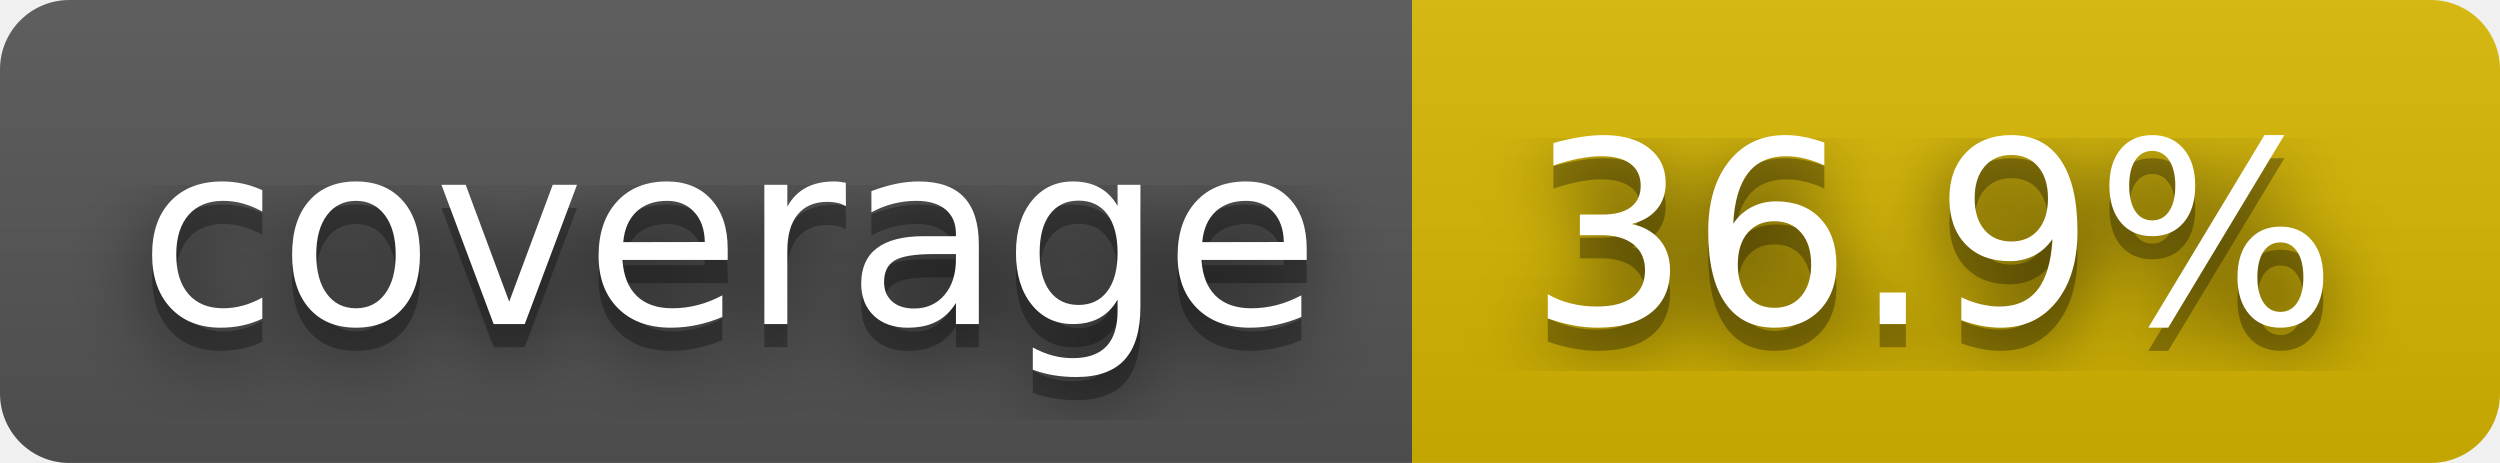
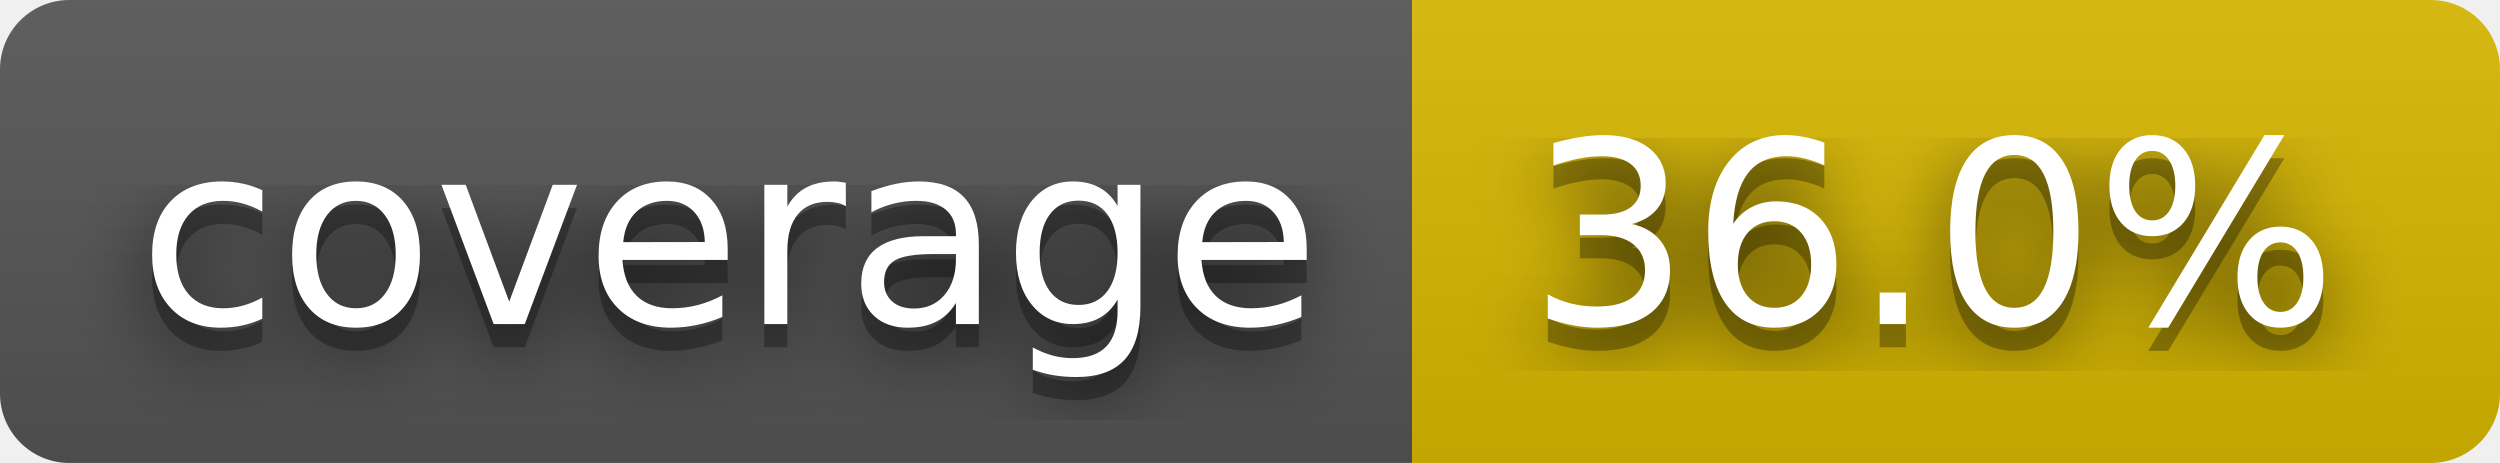
- <svg xmlns="http://www.w3.org/2000/svg" width="108" height="20" role="img" aria-label="coverage: 36.9%">
+ <svg xmlns="http://www.w3.org/2000/svg" width="108" height="20" role="img" aria-label="coverage: 36.0%">
  <filter id="blur">
    <feGaussianBlur in="SourceGraphic" stdDeviation="16" />
  </filter>
  <linearGradient id="s" x2="0" y2="100%">
    <stop offset="0" stop-color="#bbb" stop-opacity=".1" />
    <stop offset="1" stop-opacity=".1" />
  </linearGradient>
  <clipPath id="r">
    <rect width="108" height="20" rx="3" fill="#fff" />
  </clipPath>
  <g clip-path="url(#r)">
    <rect width="61" height="20" fill="#555" />
    <rect x="61" width="47" height="20" fill="#d8b800" />
    <rect width="108" height="20" fill="url(#s)" />
  </g>
  <g fill="#fff" text-anchor="middle" font-family="Verdana,Geneva,DejaVu Sans,sans-serif" text-rendering="geometricPrecision" font-size="110">
    <text aria-hidden="true" x="315" y="150" fill="#010101" fill-opacity=".80" filter="url(#blur)" transform="scale(.1)" textLength="510">coverage</text>
    <text aria-hidden="true" x="315" y="150" fill="#010101" fill-opacity=".3" transform="scale(.1)" textLength="510">coverage</text>
    <text x="315" y="140" transform="scale(.1)" fill="#fff" textLength="510">coverage</text>
-     <text aria-hidden="true" x="835" y="150" fill="#010101" fill-opacity=".80" filter="url(#blur)" transform="scale(.1)" textLength="370">36.9%</text>
-     <text aria-hidden="true" x="835" y="150" fill="#010101" fill-opacity=".3" transform="scale(.1)" textLength="370">36.9%</text>
-     <text x="835" y="140" transform="scale(.1)" fill="#fff" textLength="370">36.9%</text>
+     <text aria-hidden="true" x="835" y="150" fill="#010101" fill-opacity=".80" filter="url(#blur)" transform="scale(.1)" textLength="370">36.0%</text>
+     <text aria-hidden="true" x="835" y="150" fill="#010101" fill-opacity=".3" transform="scale(.1)" textLength="370">36.0%</text>
+     <text x="835" y="140" transform="scale(.1)" fill="#fff" textLength="370">36.0%</text>
  </g>
</svg>
